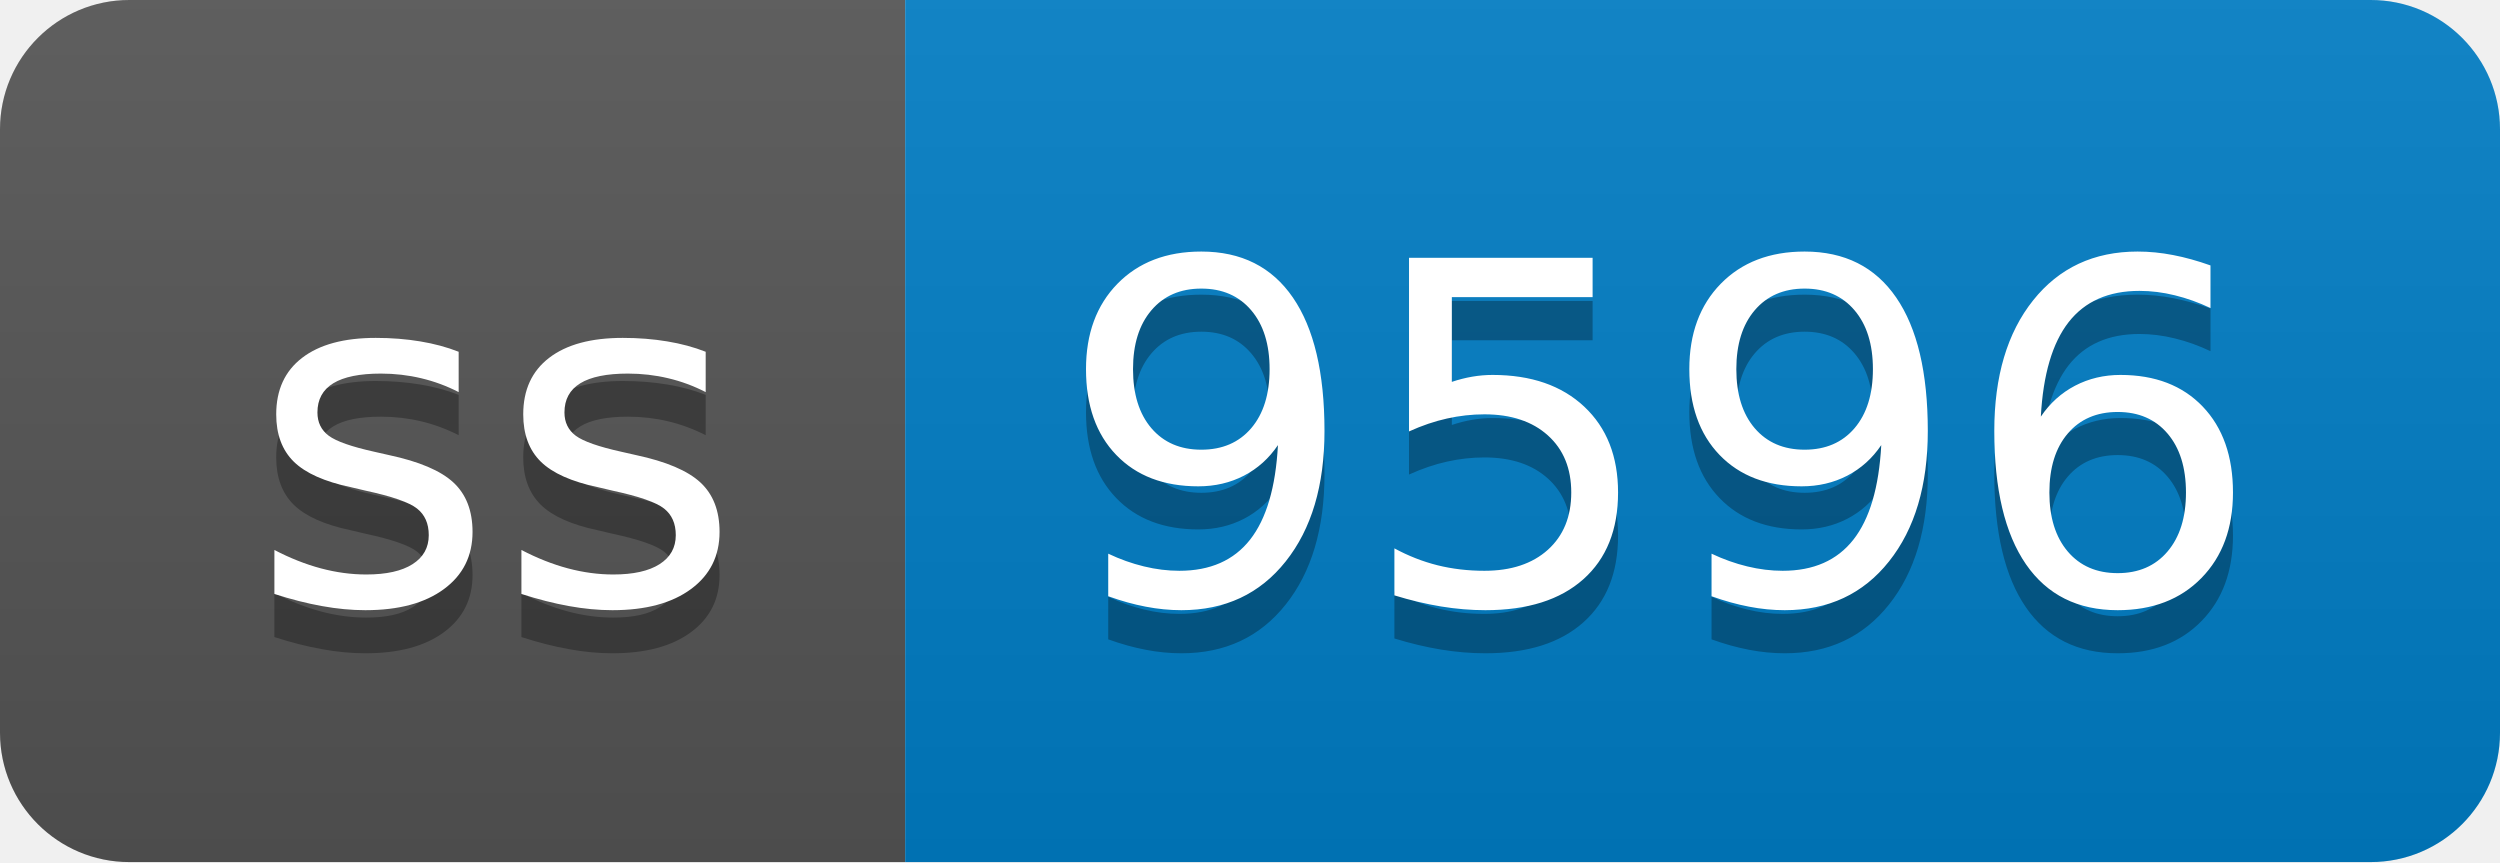
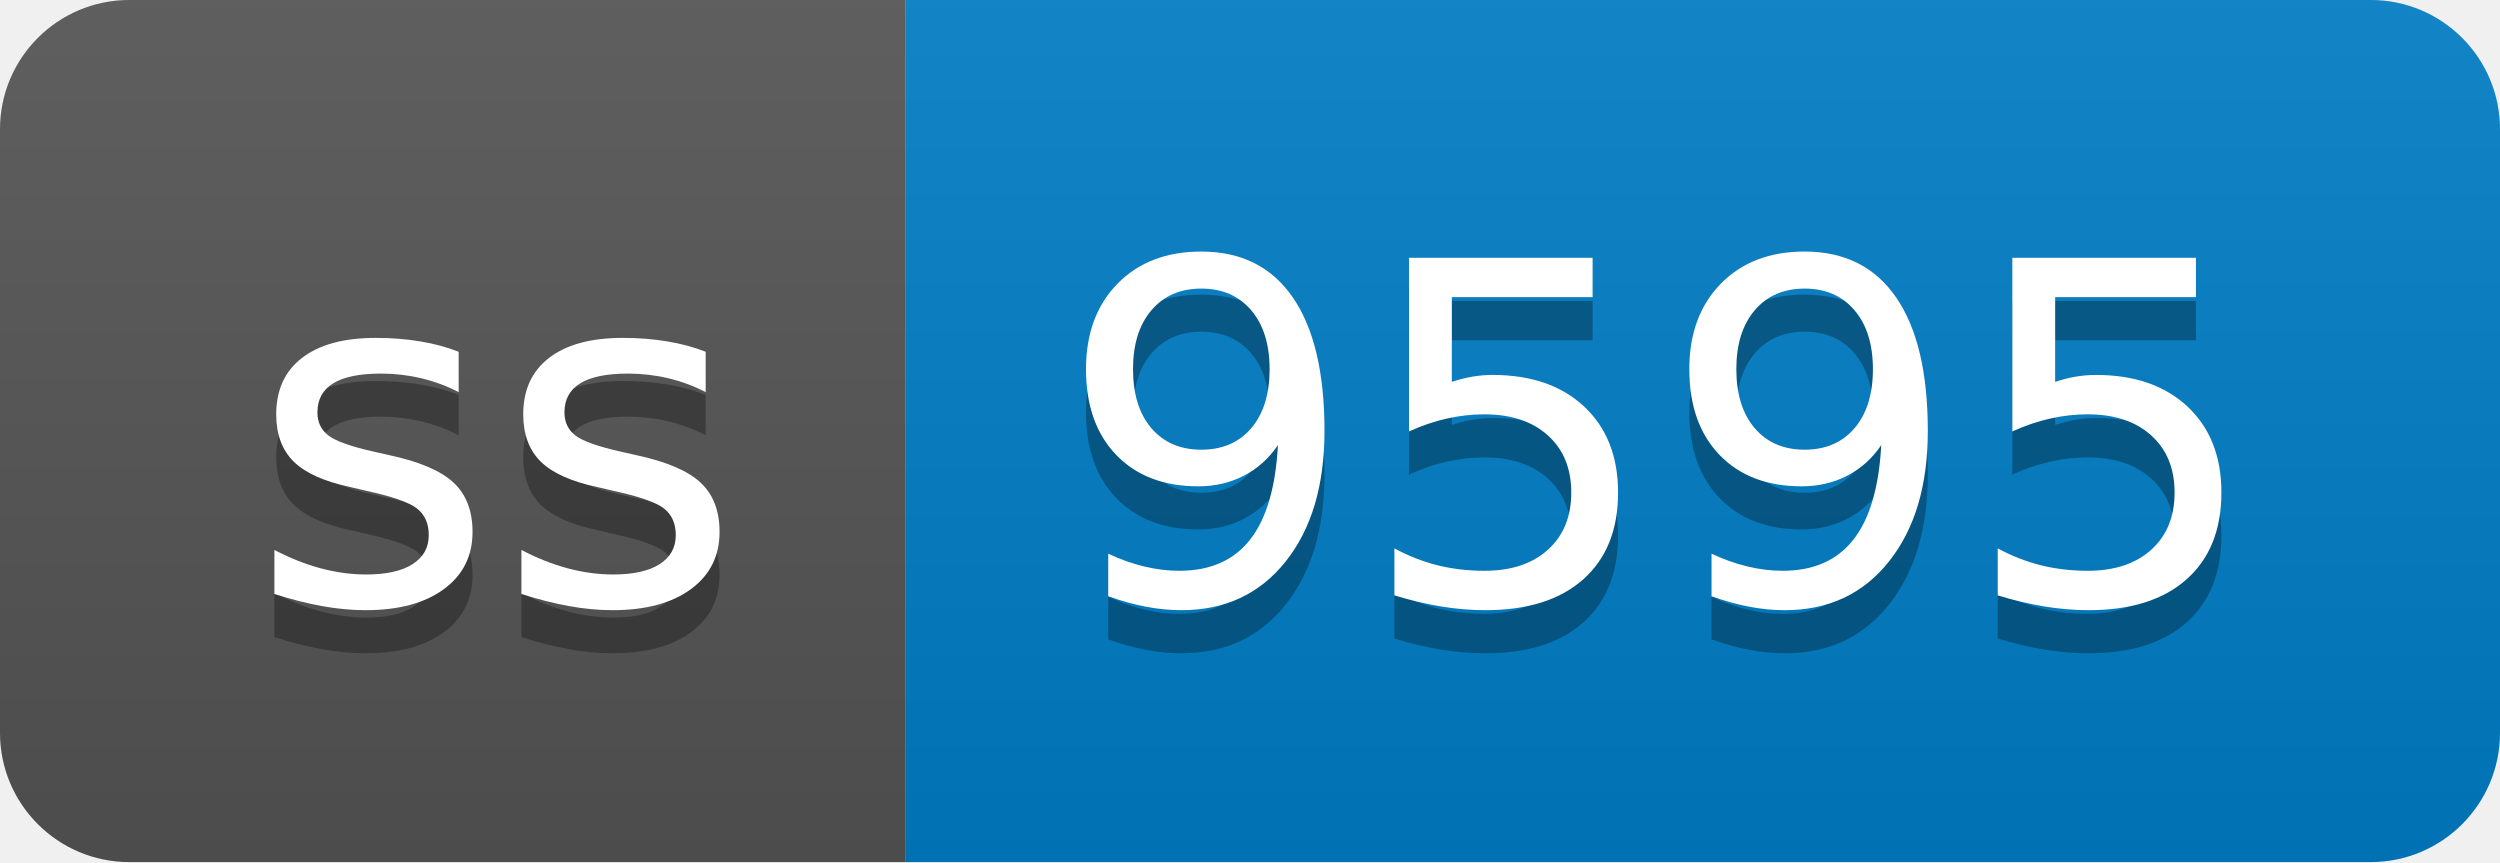
- <svg xmlns="http://www.w3.org/2000/svg" width="58" height="20" role="img" aria-label="ss: 9596">
+ <svg xmlns="http://www.w3.org/2000/svg" width="58" height="20" role="img" aria-label="ss: 9595">
  <linearGradient id="s" x2="0" y2="100%">
    <stop offset="0" stop-color="#bbb" stop-opacity=".1" />
    <stop offset="1" stop-opacity=".1" />
  </linearGradient>
  <clipPath id="r">
    <rect width="58" height="20" rx="3" fill="#fff" />
  </clipPath>
  <g clip-path="url(#r)">
    <rect width="21" height="20" fill="#555" />
    <rect x="21" width="37" height="20" fill="#007ec6" />
    <rect width="58" height="20" fill="url(#s)" />
  </g>
  <g fill="#fff" text-anchor="middle" font-family="Verdana,Geneva,DejaVu Sans,sans-serif" text-rendering="geometricPrecision" font-size="110">
    <text aria-hidden="true" x="115" y="150" fill="#010101" fill-opacity=".3" transform="scale(.1)" textLength="110">ss</text>
    <text x="115" y="140" transform="scale(.1)" fill="#fff" textLength="110">ss</text>
-     <text aria-hidden="true" x="385" y="150" fill="#010101" fill-opacity=".3" transform="scale(.1)" textLength="270">9596</text>
-     <text x="385" y="140" transform="scale(.1)" fill="#fff" textLength="270">9596</text>
+     <text aria-hidden="true" x="385" y="150" fill="#010101" fill-opacity=".3" transform="scale(.1)" textLength="270">9595</text>
+     <text x="385" y="140" transform="scale(.1)" fill="#fff" textLength="270">9595</text>
  </g>
</svg>
